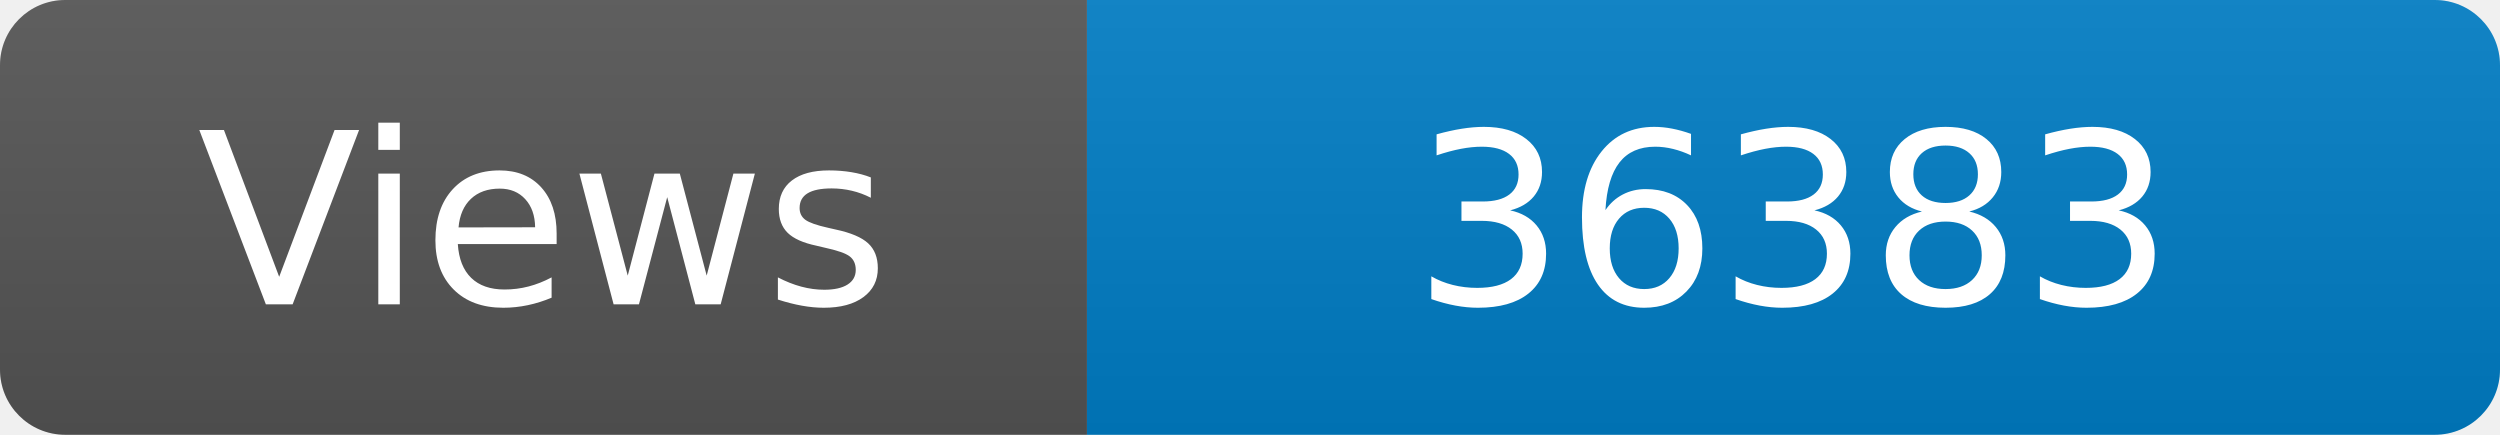
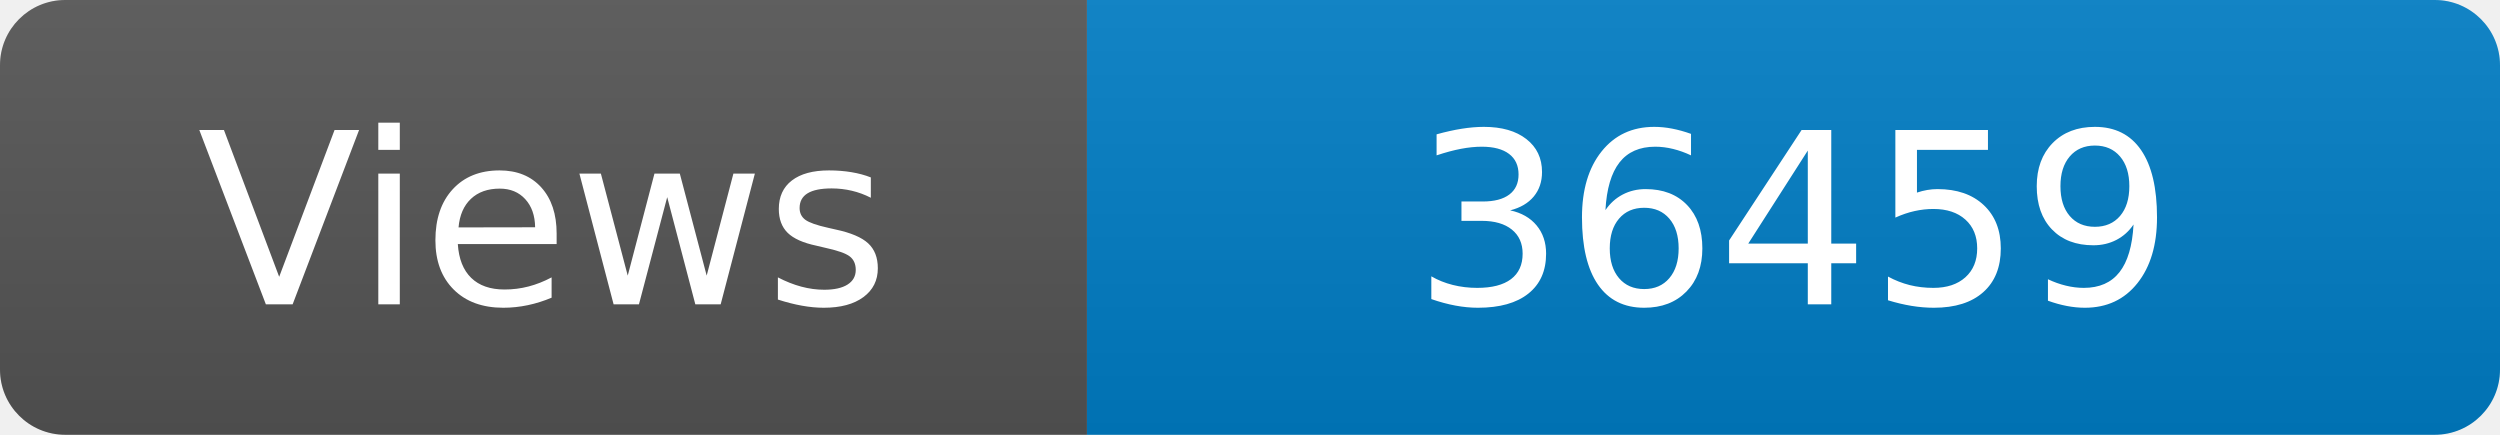
<svg xmlns="http://www.w3.org/2000/svg" width="115" height="20" role="img" aria-label="Maintained?: yes">
  <linearGradient id="s" x2="0" y2="100%">
    <stop offset="0" stop-color="#bbb" stop-opacity=".1" />
    <stop offset="1" stop-opacity=".1" />
  </linearGradient>
  <clipPath id="r">
    <rect width="115" height="20" rx="3" fill="#fff" />
  </clipPath>
  <g clip-path="url(#r)">
    <rect width="50" height="20" fill="#555" />
    <rect x="50" width="160" height="20" fill="#007ec6" />
    <rect width="115" height="20" fill="url(#s)" />
  </g>
  <g fill="#fff" text-anchor="middle" font-family="Verdana,Geneva,DejaVu Sans,sans-serif" font-size="110">
    <text x="250" y="140" transform="scale(.1)" fill="#fff">Views</text>
-     <text x="825" y="140" transform="scale(.1)" fill="#fff">36383</text>
+     <text x="825" y="140" transform="scale(.1)" fill="#fff">36459</text>
  </g>
</svg>
